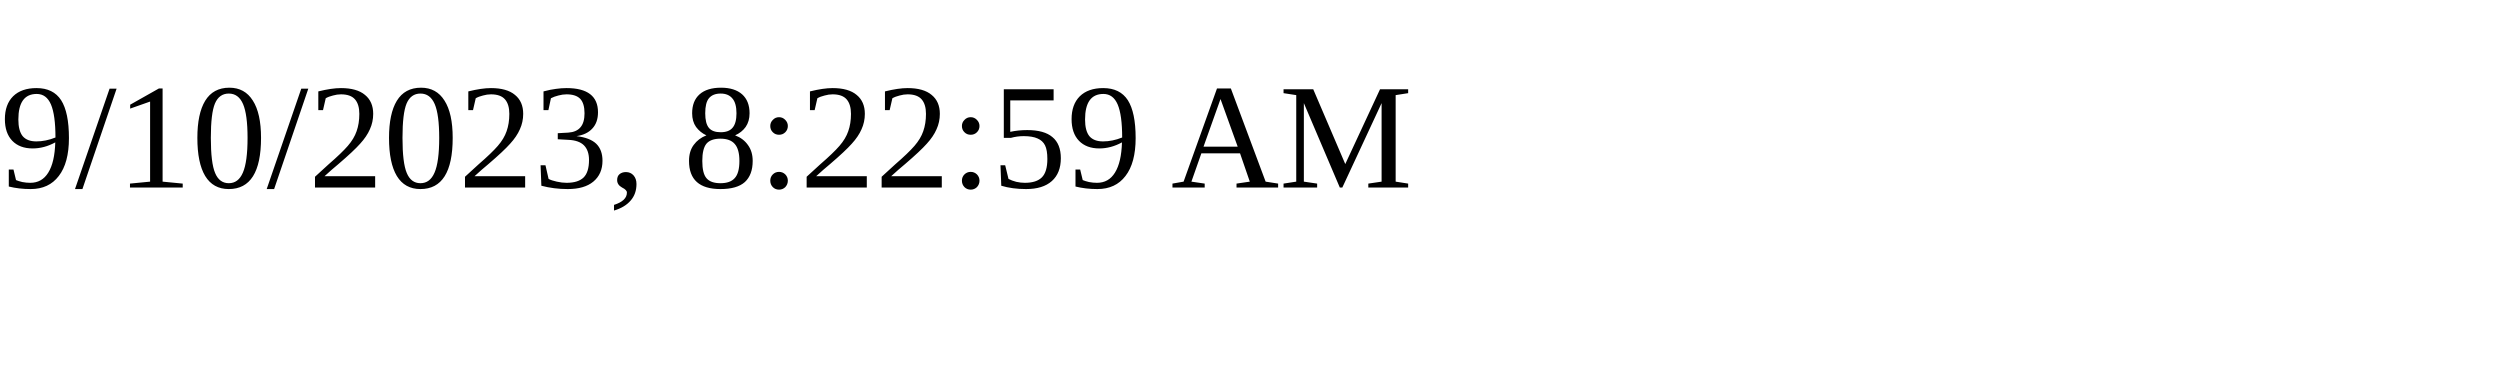
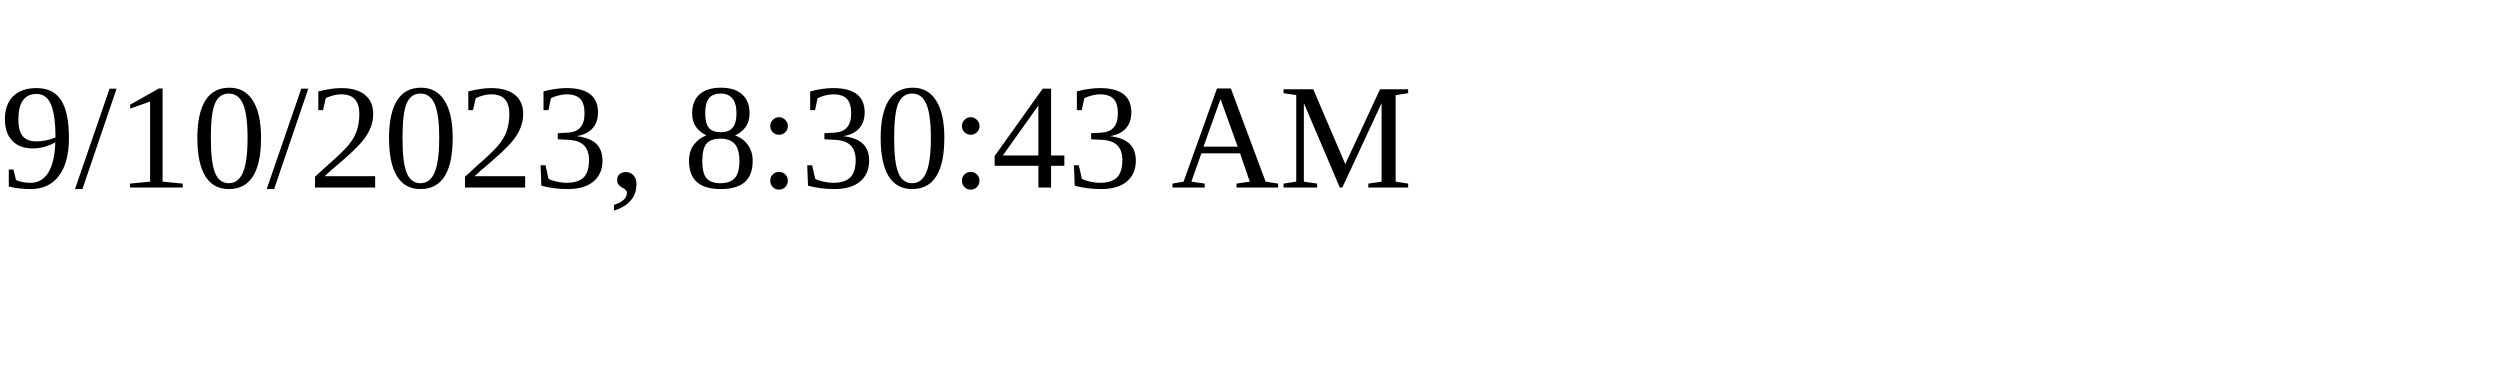
<svg xmlns="http://www.w3.org/2000/svg" height="30" width="200">
-   <text x="0" y="15">9/10/2023, 8:22:59 AM</text>
+   <text x="0" y="15">9/10/2023, 8:30:43 AM</text>
</svg>
